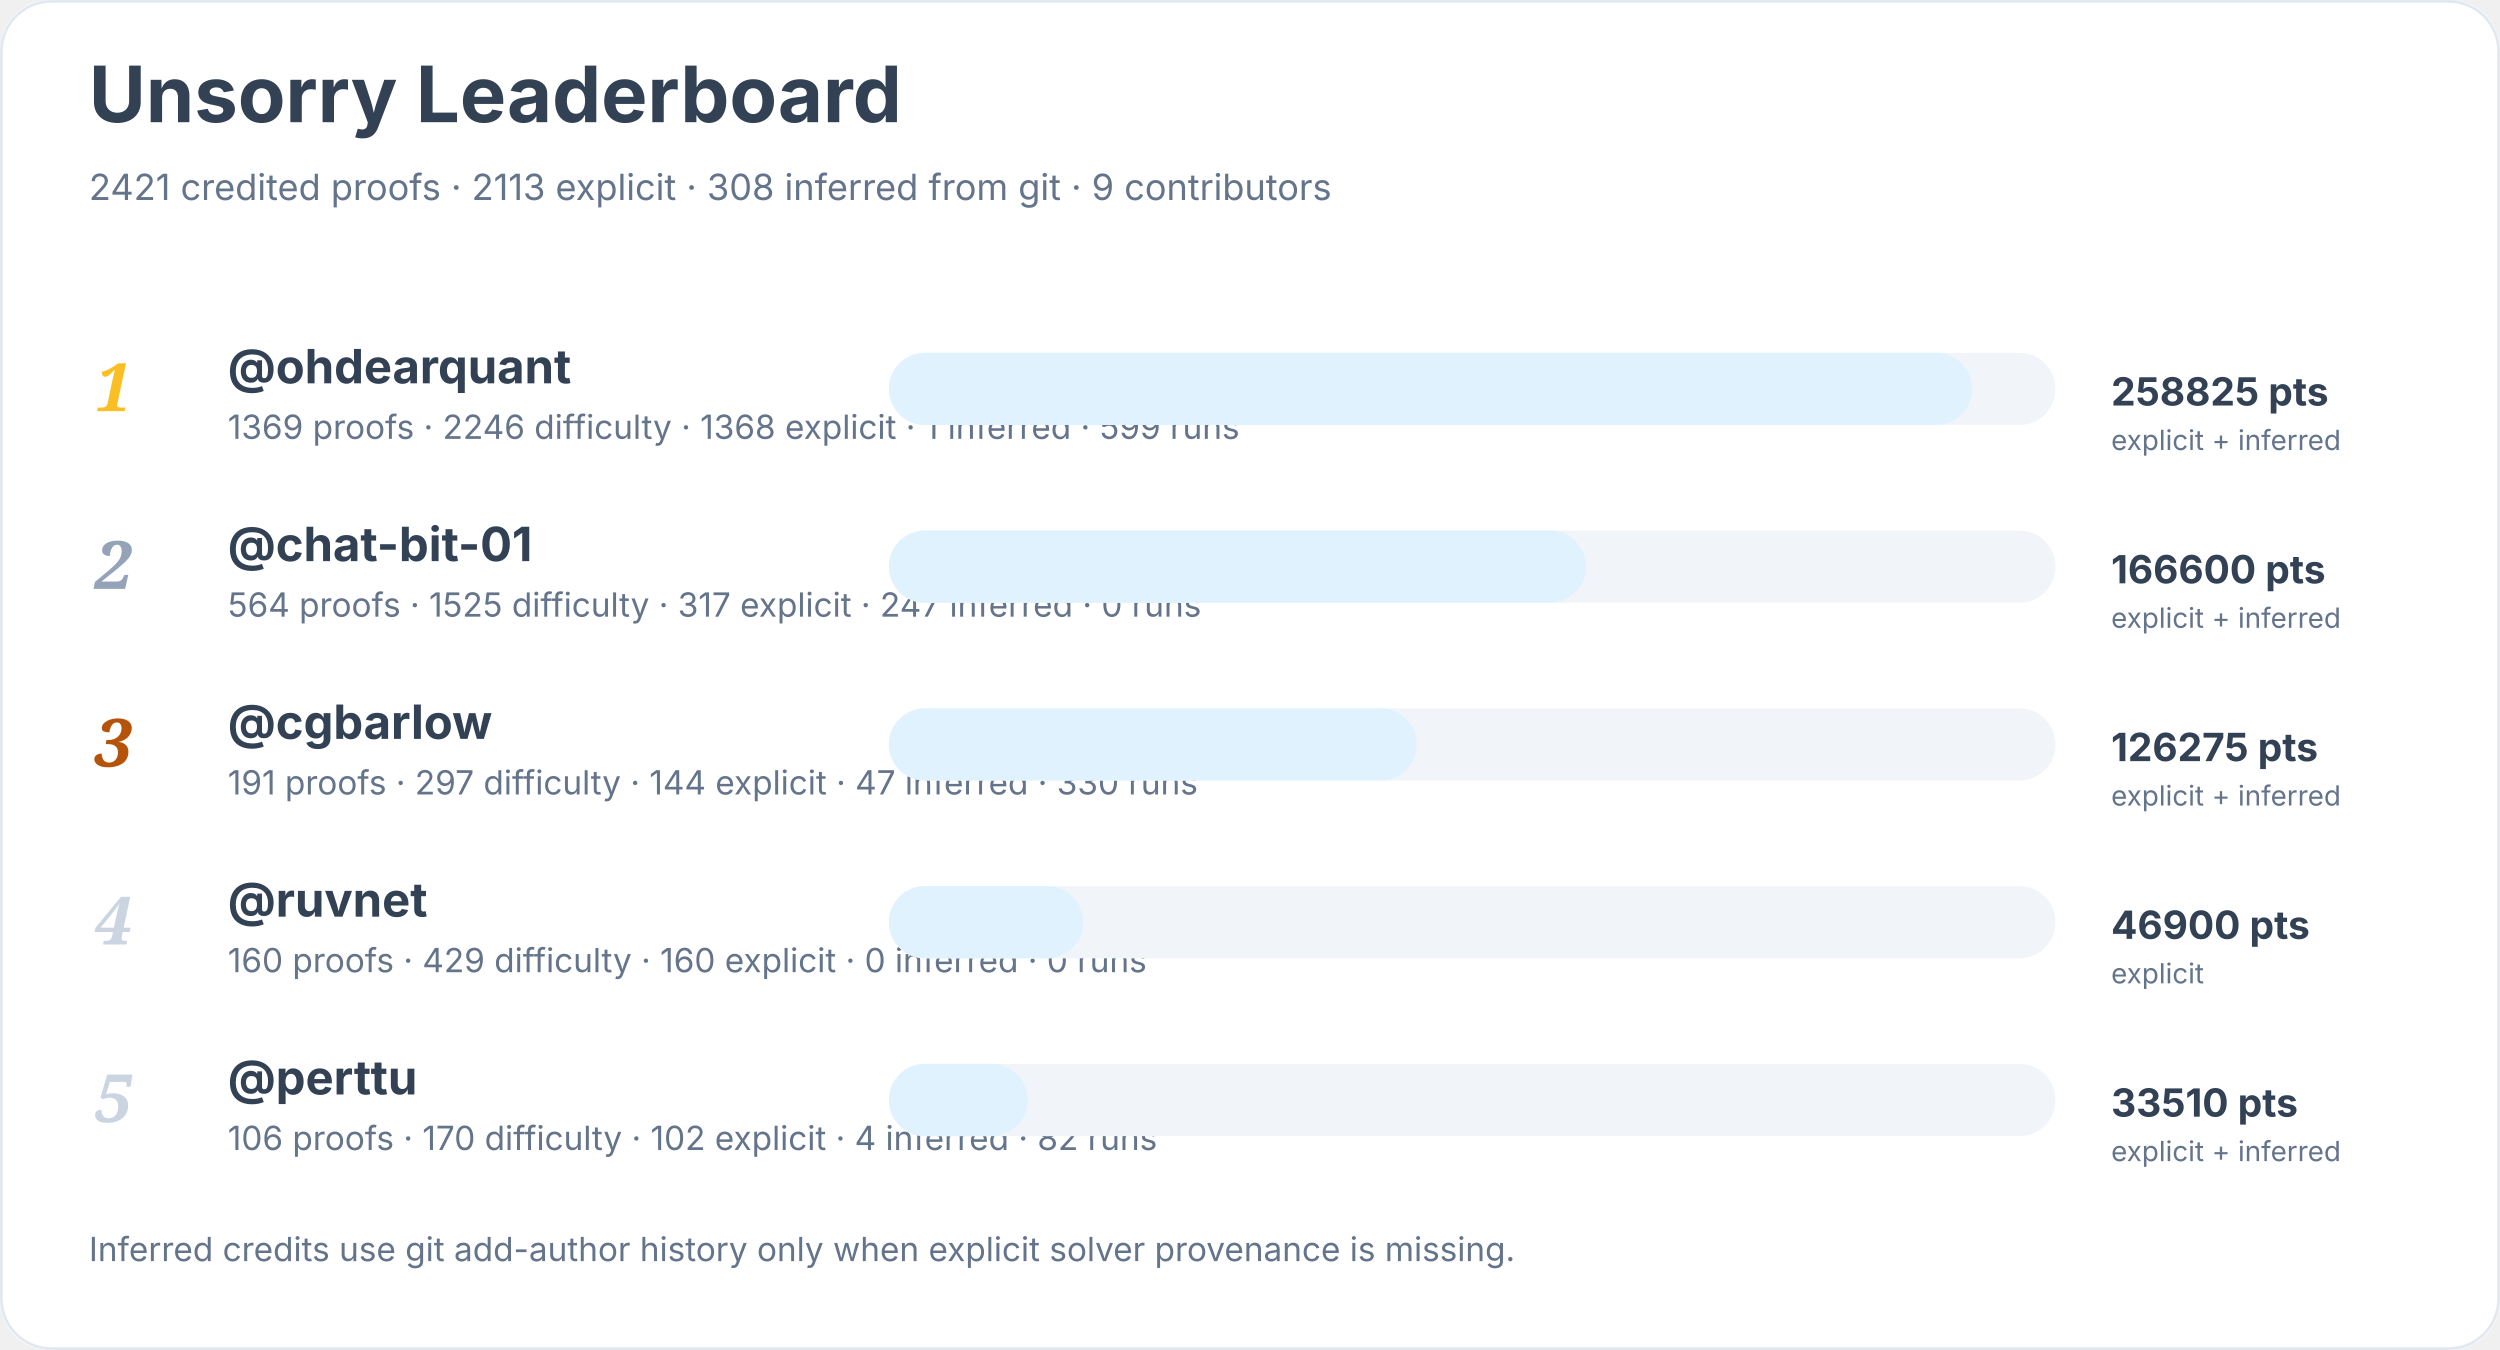
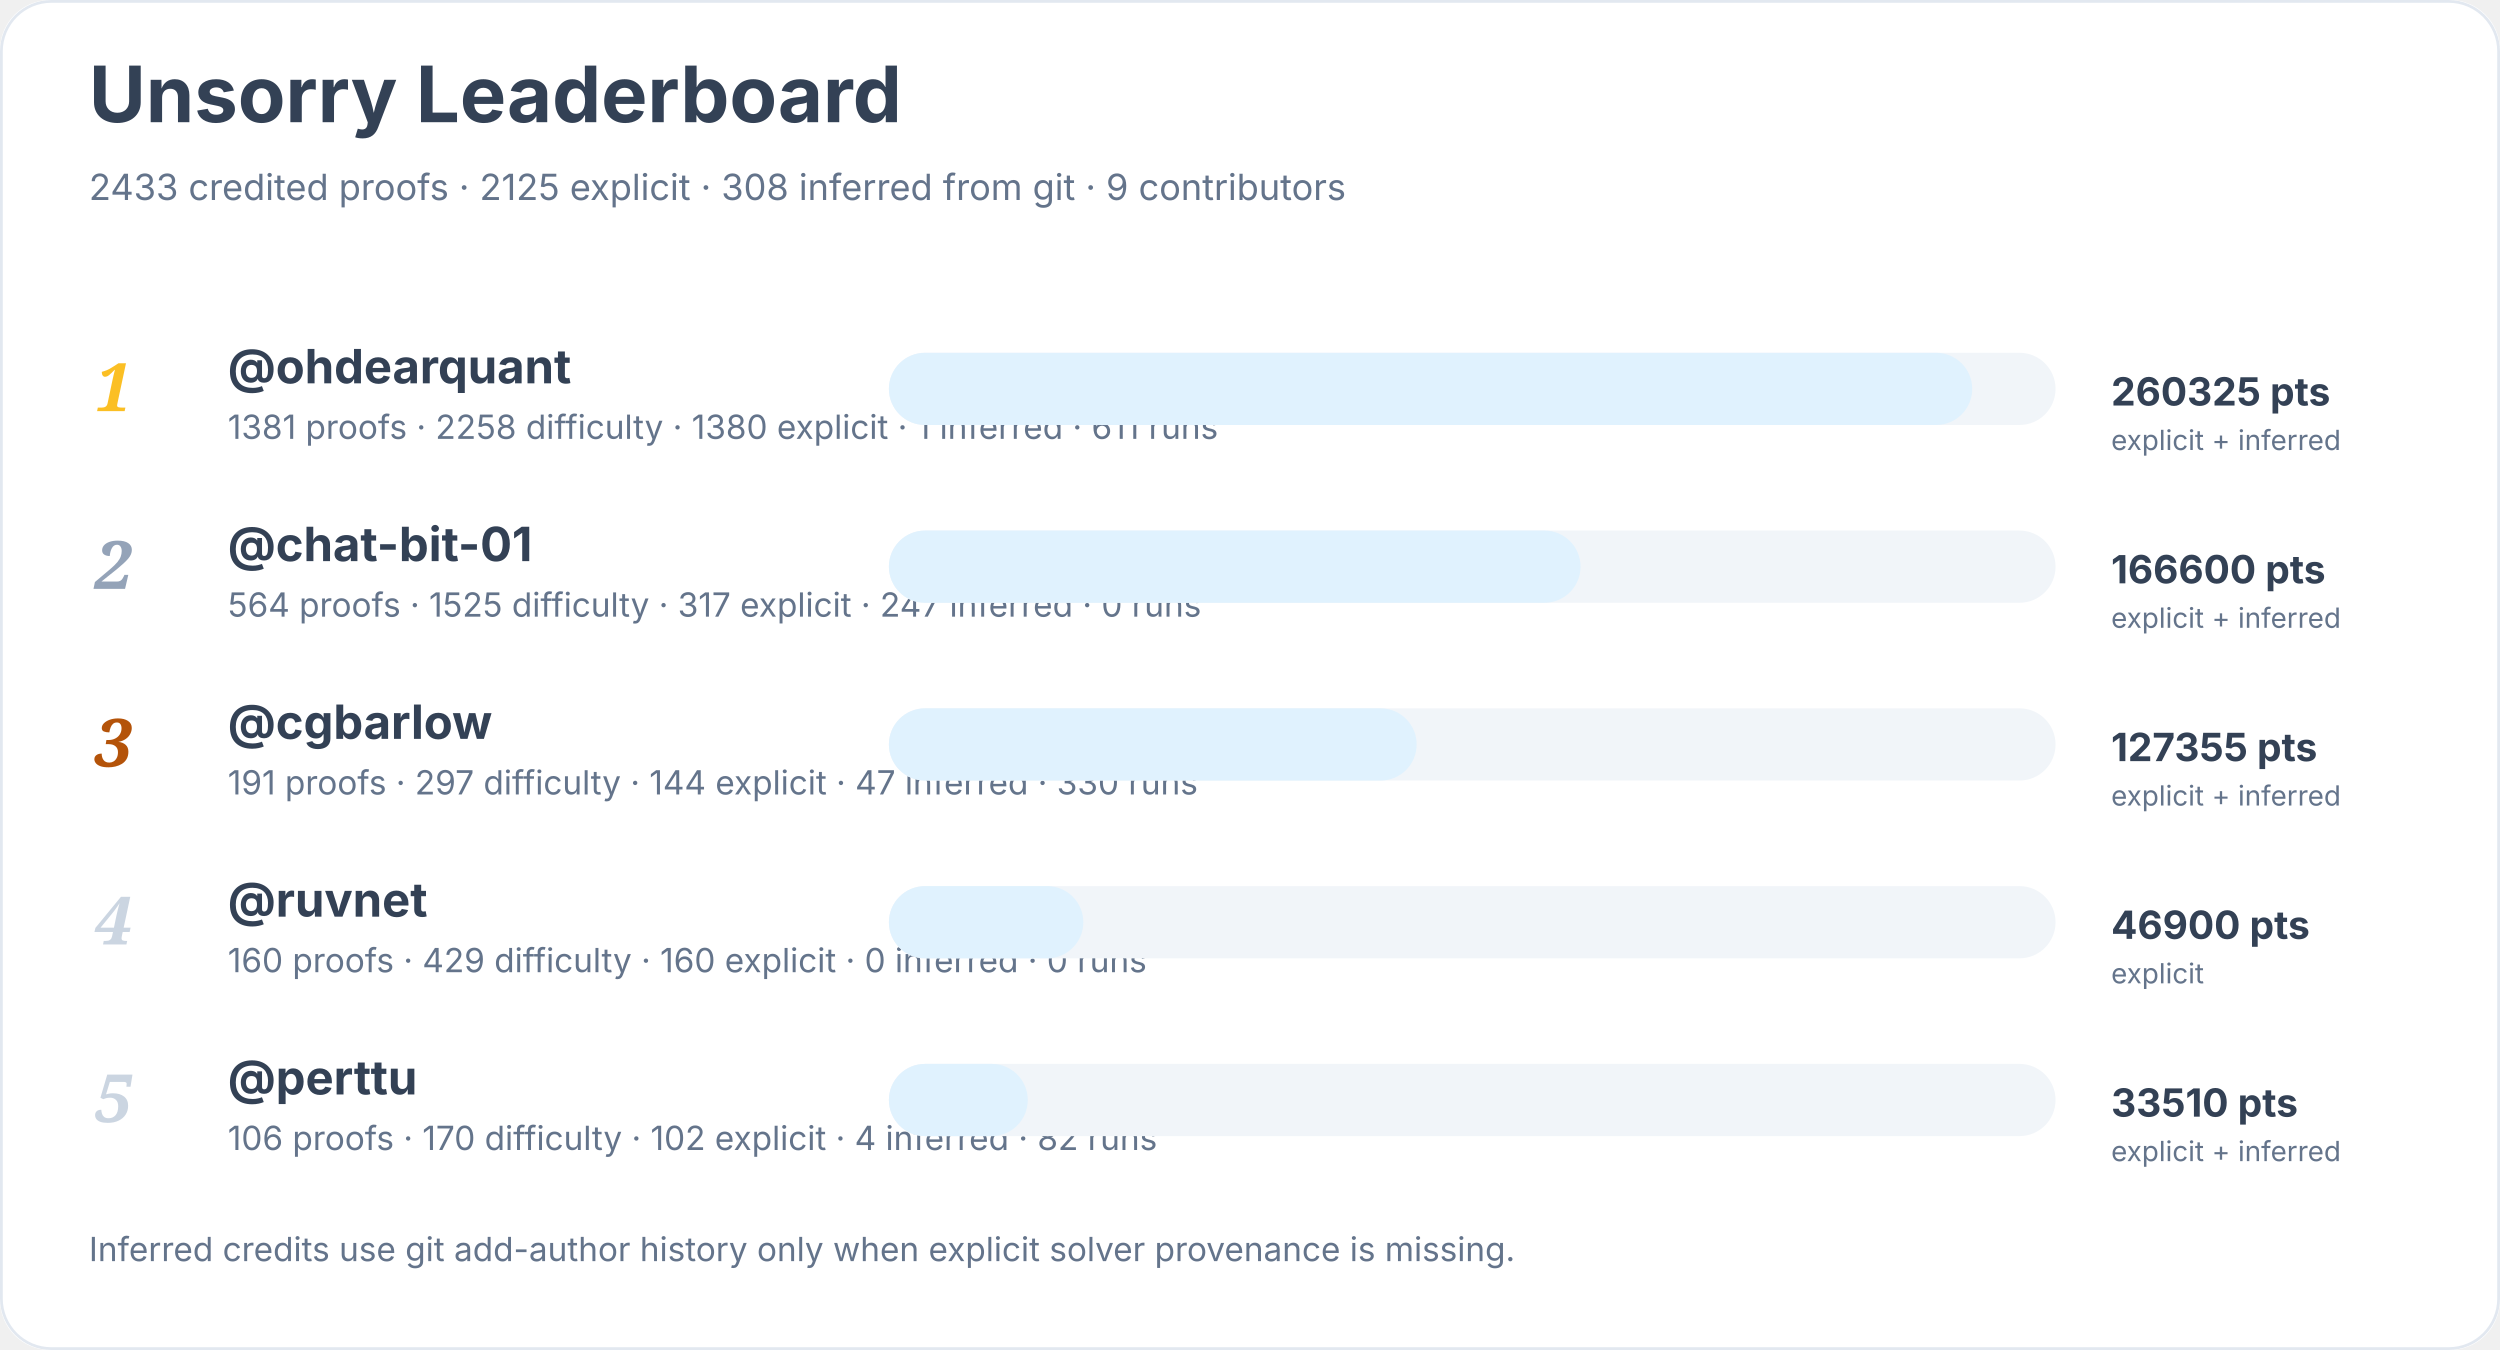
<svg xmlns="http://www.w3.org/2000/svg" width="900" height="486" viewBox="0 0 900 486" role="img" aria-labelledby="title desc">
  <rect width="900" height="100%" rx="18" fill="#ffffff" />
  <rect x="0.5" y="0.5" width="899" height="485" rx="18" fill="none" stroke="#e2e8f0" />
  <text x="32" y="44" font-family="Inter, system-ui, sans-serif" font-size="28" font-weight="700" fill="#334155">Unsorry Leaderboard</text>
-   <text x="32" y="72" font-family="Inter, system-ui, sans-serif" font-size="13" fill="#64748b">2421 credited proofs · 2113 explicit · 308 inferred from git · 9 contributors</text>
+   <text x="32" y="72" font-family="Inter, system-ui, sans-serif" font-size="13" fill="#64748b">2433 credited proofs · 2125 explicit · 308 inferred from git · 9 contributors</text>
  <text x="34" y="148" font-family="Georgia, serif" font-size="24" font-style="italic" font-weight="700" fill="#fbbf24">1</text>
  <a href="https://github.com/ohdearquant">
    <text x="82" y="138" font-family="Inter, system-ui, sans-serif" font-size="17" font-weight="650" fill="#334155">@ohdearquant</text>
  </a>
-   <text x="82" y="158" font-family="Inter, system-ui, sans-serif" font-size="12" fill="#64748b">1369 proofs · 2246 difficulty · 1368 explicit · 1 inferred · 599 runs</text>
+   <text x="82" y="158" font-family="Inter, system-ui, sans-serif" font-size="12" fill="#64748b">1381 proofs · 2258 difficulty · 1380 explicit · 1 inferred · 611 runs</text>
  <rect x="320" y="127" width="420" height="26" rx="13" fill="#f1f5f9" />
  <rect x="320" y="127" width="390" height="26" rx="13" fill="#e0f2fe" />
-   <text x="760" y="146" font-family="Inter, system-ui, sans-serif" font-size="14" font-weight="700" fill="#334155">258825 pts</text>
+   <text x="760" y="146" font-family="Inter, system-ui, sans-serif" font-size="14" font-weight="700" fill="#334155">260325 pts</text>
  <text x="760" y="162" font-family="Inter, system-ui, sans-serif" font-size="10" fill="#64748b">explicit + inferred</text>
  <text x="34" y="212" font-family="Georgia, serif" font-size="24" font-style="italic" font-weight="700" fill="#94a3b8">2</text>
  <a href="https://github.com/chat-bit-01">
    <text x="82" y="202" font-family="Inter, system-ui, sans-serif" font-size="17" font-weight="650" fill="#334155">@chat-bit-01</text>
  </a>
  <text x="82" y="222" font-family="Inter, system-ui, sans-serif" font-size="12" fill="#64748b">564 proofs · 1525 difficulty · 317 explicit · 247 inferred · 0 runs</text>
  <rect x="320" y="191" width="420" height="26" rx="13" fill="#f1f5f9" />
-   <rect x="320" y="191" width="251" height="26" rx="13" fill="#e0f2fe" />
+   <rect x="320" y="191" width="249" height="26" rx="13" fill="#e0f2fe" />
  <text x="760" y="210" font-family="Inter, system-ui, sans-serif" font-size="14" font-weight="700" fill="#334155">166600 pts</text>
  <text x="760" y="226" font-family="Inter, system-ui, sans-serif" font-size="10" fill="#64748b">explicit + inferred</text>
  <text x="34" y="276" font-family="Georgia, serif" font-size="24" font-style="italic" font-weight="700" fill="#b45309">3</text>
  <a href="https://github.com/cgbarlow">
    <text x="82" y="266" font-family="Inter, system-ui, sans-serif" font-size="17" font-weight="650" fill="#334155">@cgbarlow</text>
  </a>
  <text x="82" y="286" font-family="Inter, system-ui, sans-serif" font-size="12" fill="#64748b">191 proofs · 297 difficulty · 144 explicit · 47 inferred · 330 runs</text>
  <rect x="320" y="255" width="420" height="26" rx="13" fill="#f1f5f9" />
  <rect x="320" y="255" width="190" height="26" rx="13" fill="#e0f2fe" />
-   <text x="760" y="274" font-family="Inter, system-ui, sans-serif" font-size="14" font-weight="700" fill="#334155">126275 pts</text>
+   <text x="760" y="274" font-family="Inter, system-ui, sans-serif" font-size="14" font-weight="700" fill="#334155">127355 pts</text>
  <text x="760" y="290" font-family="Inter, system-ui, sans-serif" font-size="10" fill="#64748b">explicit + inferred</text>
  <text x="34" y="340" font-family="Georgia, serif" font-size="24" font-style="italic" font-weight="700" fill="#cbd5e1">4</text>
  <a href="https://github.com/ruvnet">
    <text x="82" y="330" font-family="Inter, system-ui, sans-serif" font-size="17" font-weight="650" fill="#334155">@ruvnet</text>
  </a>
  <text x="82" y="350" font-family="Inter, system-ui, sans-serif" font-size="12" fill="#64748b">160 proofs · 429 difficulty · 160 explicit · 0 inferred · 0 runs</text>
  <rect x="320" y="319" width="420" height="26" rx="13" fill="#f1f5f9" />
  <rect x="320" y="319" width="70" height="26" rx="13" fill="#e0f2fe" />
  <text x="760" y="338" font-family="Inter, system-ui, sans-serif" font-size="14" font-weight="700" fill="#334155">46900 pts</text>
  <text x="760" y="354" font-family="Inter, system-ui, sans-serif" font-size="10" fill="#64748b">explicit</text>
  <text x="34" y="404" font-family="Georgia, serif" font-size="24" font-style="italic" font-weight="700" fill="#cbd5e1">5</text>
  <a href="https://github.com/perttu">
    <text x="82" y="394" font-family="Inter, system-ui, sans-serif" font-size="17" font-weight="650" fill="#334155">@perttu</text>
  </a>
  <text x="82" y="414" font-family="Inter, system-ui, sans-serif" font-size="12" fill="#64748b">106 proofs · 170 difficulty · 102 explicit · 4 inferred · 82 runs</text>
  <rect x="320" y="383" width="420" height="26" rx="13" fill="#f1f5f9" />
  <rect x="320" y="383" width="50" height="26" rx="13" fill="#e0f2fe" />
  <text x="760" y="402" font-family="Inter, system-ui, sans-serif" font-size="14" font-weight="700" fill="#334155">33510 pts</text>
  <text x="760" y="418" font-family="Inter, system-ui, sans-serif" font-size="10" fill="#64748b">explicit + inferred</text>
  <text x="32" y="454" font-family="Inter, system-ui, sans-serif" font-size="12" fill="#64748b">Inferred credits use git add-author history only when explicit solver provenance is missing.</text>
</svg>
